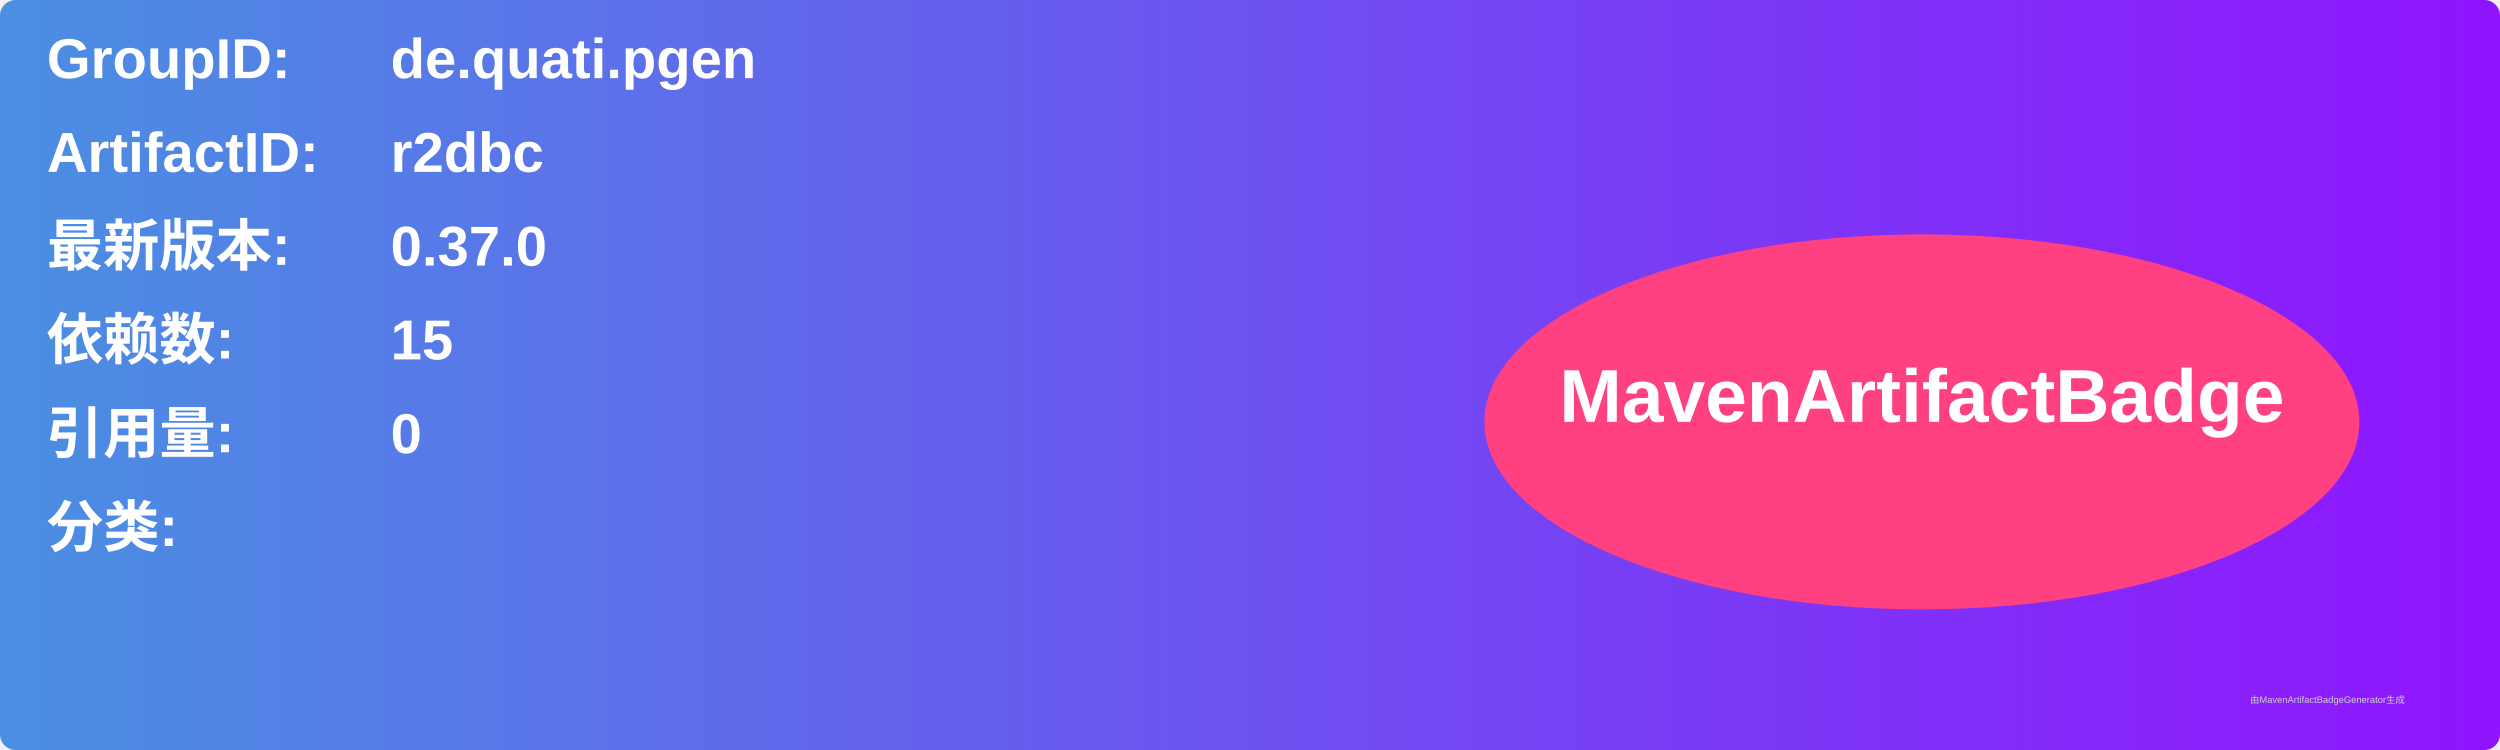
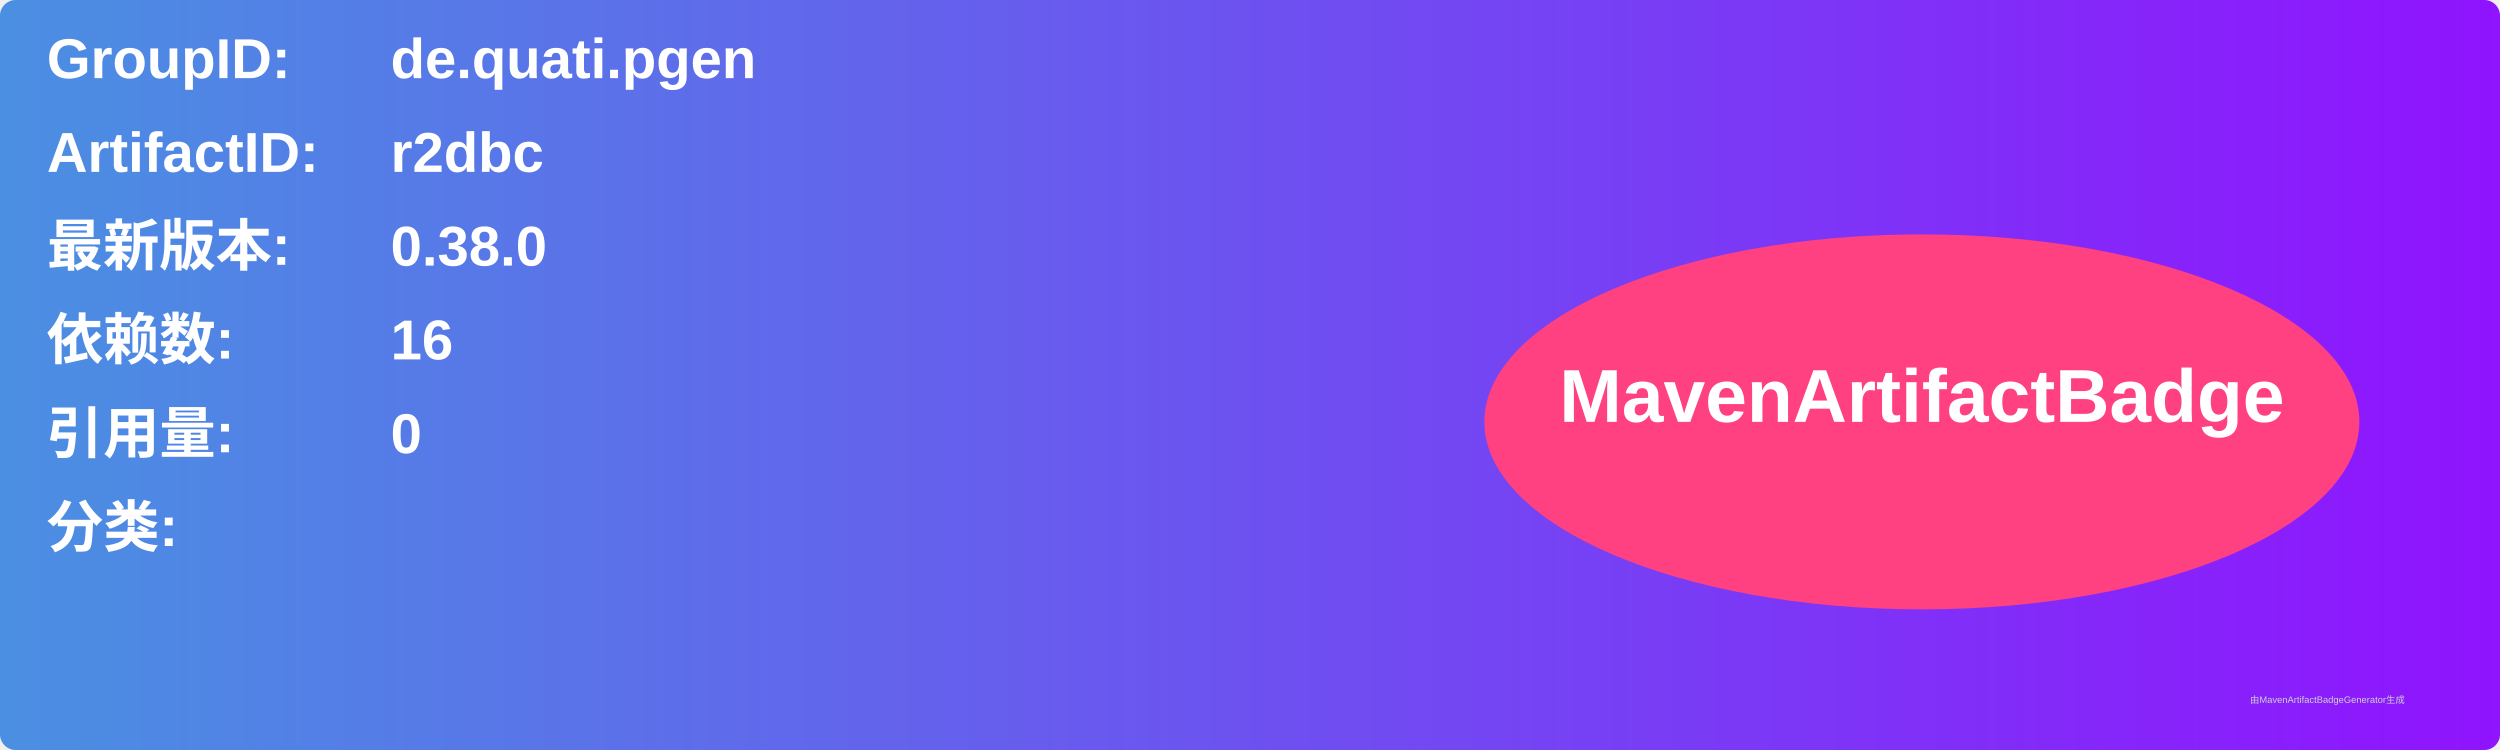
<svg xmlns="http://www.w3.org/2000/svg" width="800" height="240" viewBox="0 0 800 240">
  <linearGradient id="grad" x1="0%" y1="0%" x2="100%" y2="0%">
    <stop offset="0%" stop-color="#4a90e2" />
    <stop offset="100%" stop-color="#9013fe" />
  </linearGradient>
  <rect width="100%" height="100%" rx="5" ry="5" fill="url(#grad)" />
  <g transform="translate(15, 15)">
    <text x="0" y="10" font-family="Arial" font-size="18" fill="white" font-weight="bold" width="260">GroupID:</text>
    <text x="110" y="10" font-family="Arial" font-size="18" fill="white" font-weight="bold" width="460">de.quati.pgen</text>
    <text x="0" y="40" font-family="Arial" font-size="18" fill="white" font-weight="bold" width="260">ArtifactID:</text>
    <text x="110" y="40" font-family="Arial" font-size="18" fill="white" font-weight="bold" width="460">r2dbc</text>
    <text x="0" y="70" font-family="Arial" font-size="18" fill="white" font-weight="bold">最新版本:</text>
    <text x="110" y="70" font-family="Arial" font-size="18" fill="white" font-weight="bold">
-       <tspan font-weight="bold">0.37.0</tspan>
+       <tspan font-weight="bold">0.38.0</tspan>
    </text>
    <text x="0" y="100" font-family="Arial" font-size="18" fill="white" font-weight="bold">依赖数: </text>
    <text x="110" y="100" font-family="Arial" font-size="18" fill="white">
-       <tspan font-weight="bold">15</tspan>
+       <tspan font-weight="bold">16</tspan>
    </text>
    <text x="0" y="130" font-family="Arial" font-size="18" fill="white" font-weight="bold">引用量: </text>
    <text x="110" y="130" font-family="Arial" font-size="18" fill="white">
      <tspan font-weight="bold">0</tspan>
    </text>
    <text x="0" y="160" font-family="Arial" font-size="18" fill="white" font-weight="bold">分类:</text>
    <text x="10" y="190" font-family="Arial" font-size="10" fill="white">
      <tspan font-weight="bold" />
    </text>
    <ellipse cx="600" cy="120" rx="140" ry="60" fill="#ff4081" />
    <text x="600" y="120" text-anchor="middle" font-family="Arial" font-size="24" fill="white" font-weight="bold">MavenArtifactBadge</text>
  </g>
  <text x="720" y="225" font-family="Arial" font-size="3" fill="#d0d0d0">由MavenArtifactBadgeGenerator生成</text>
</svg>
